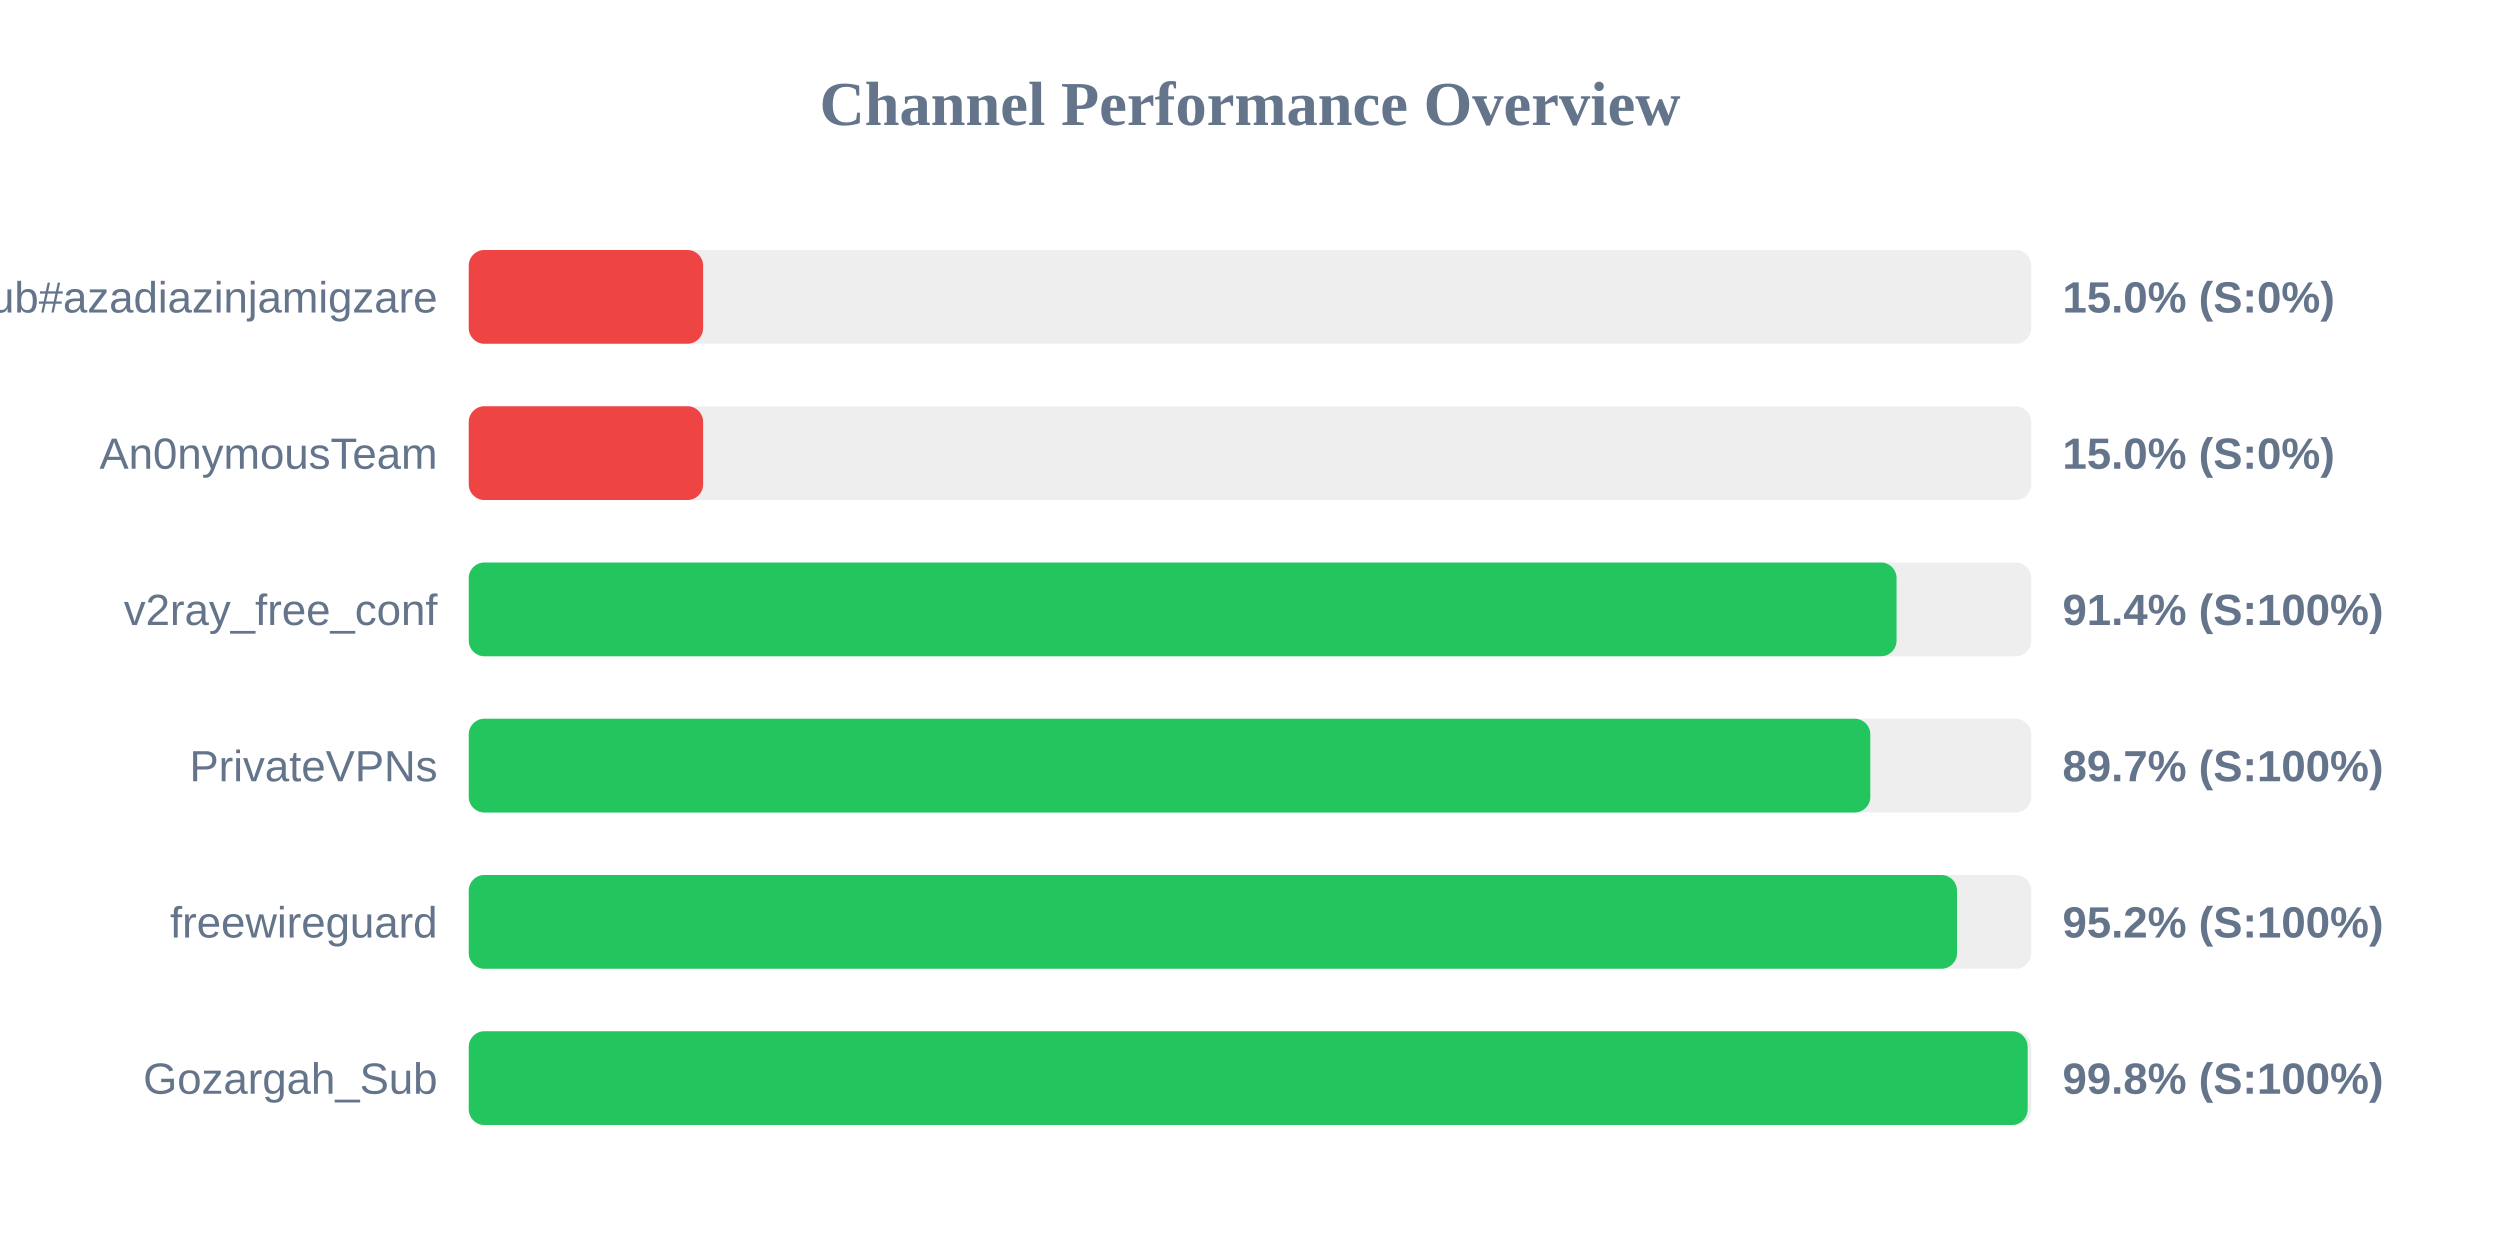
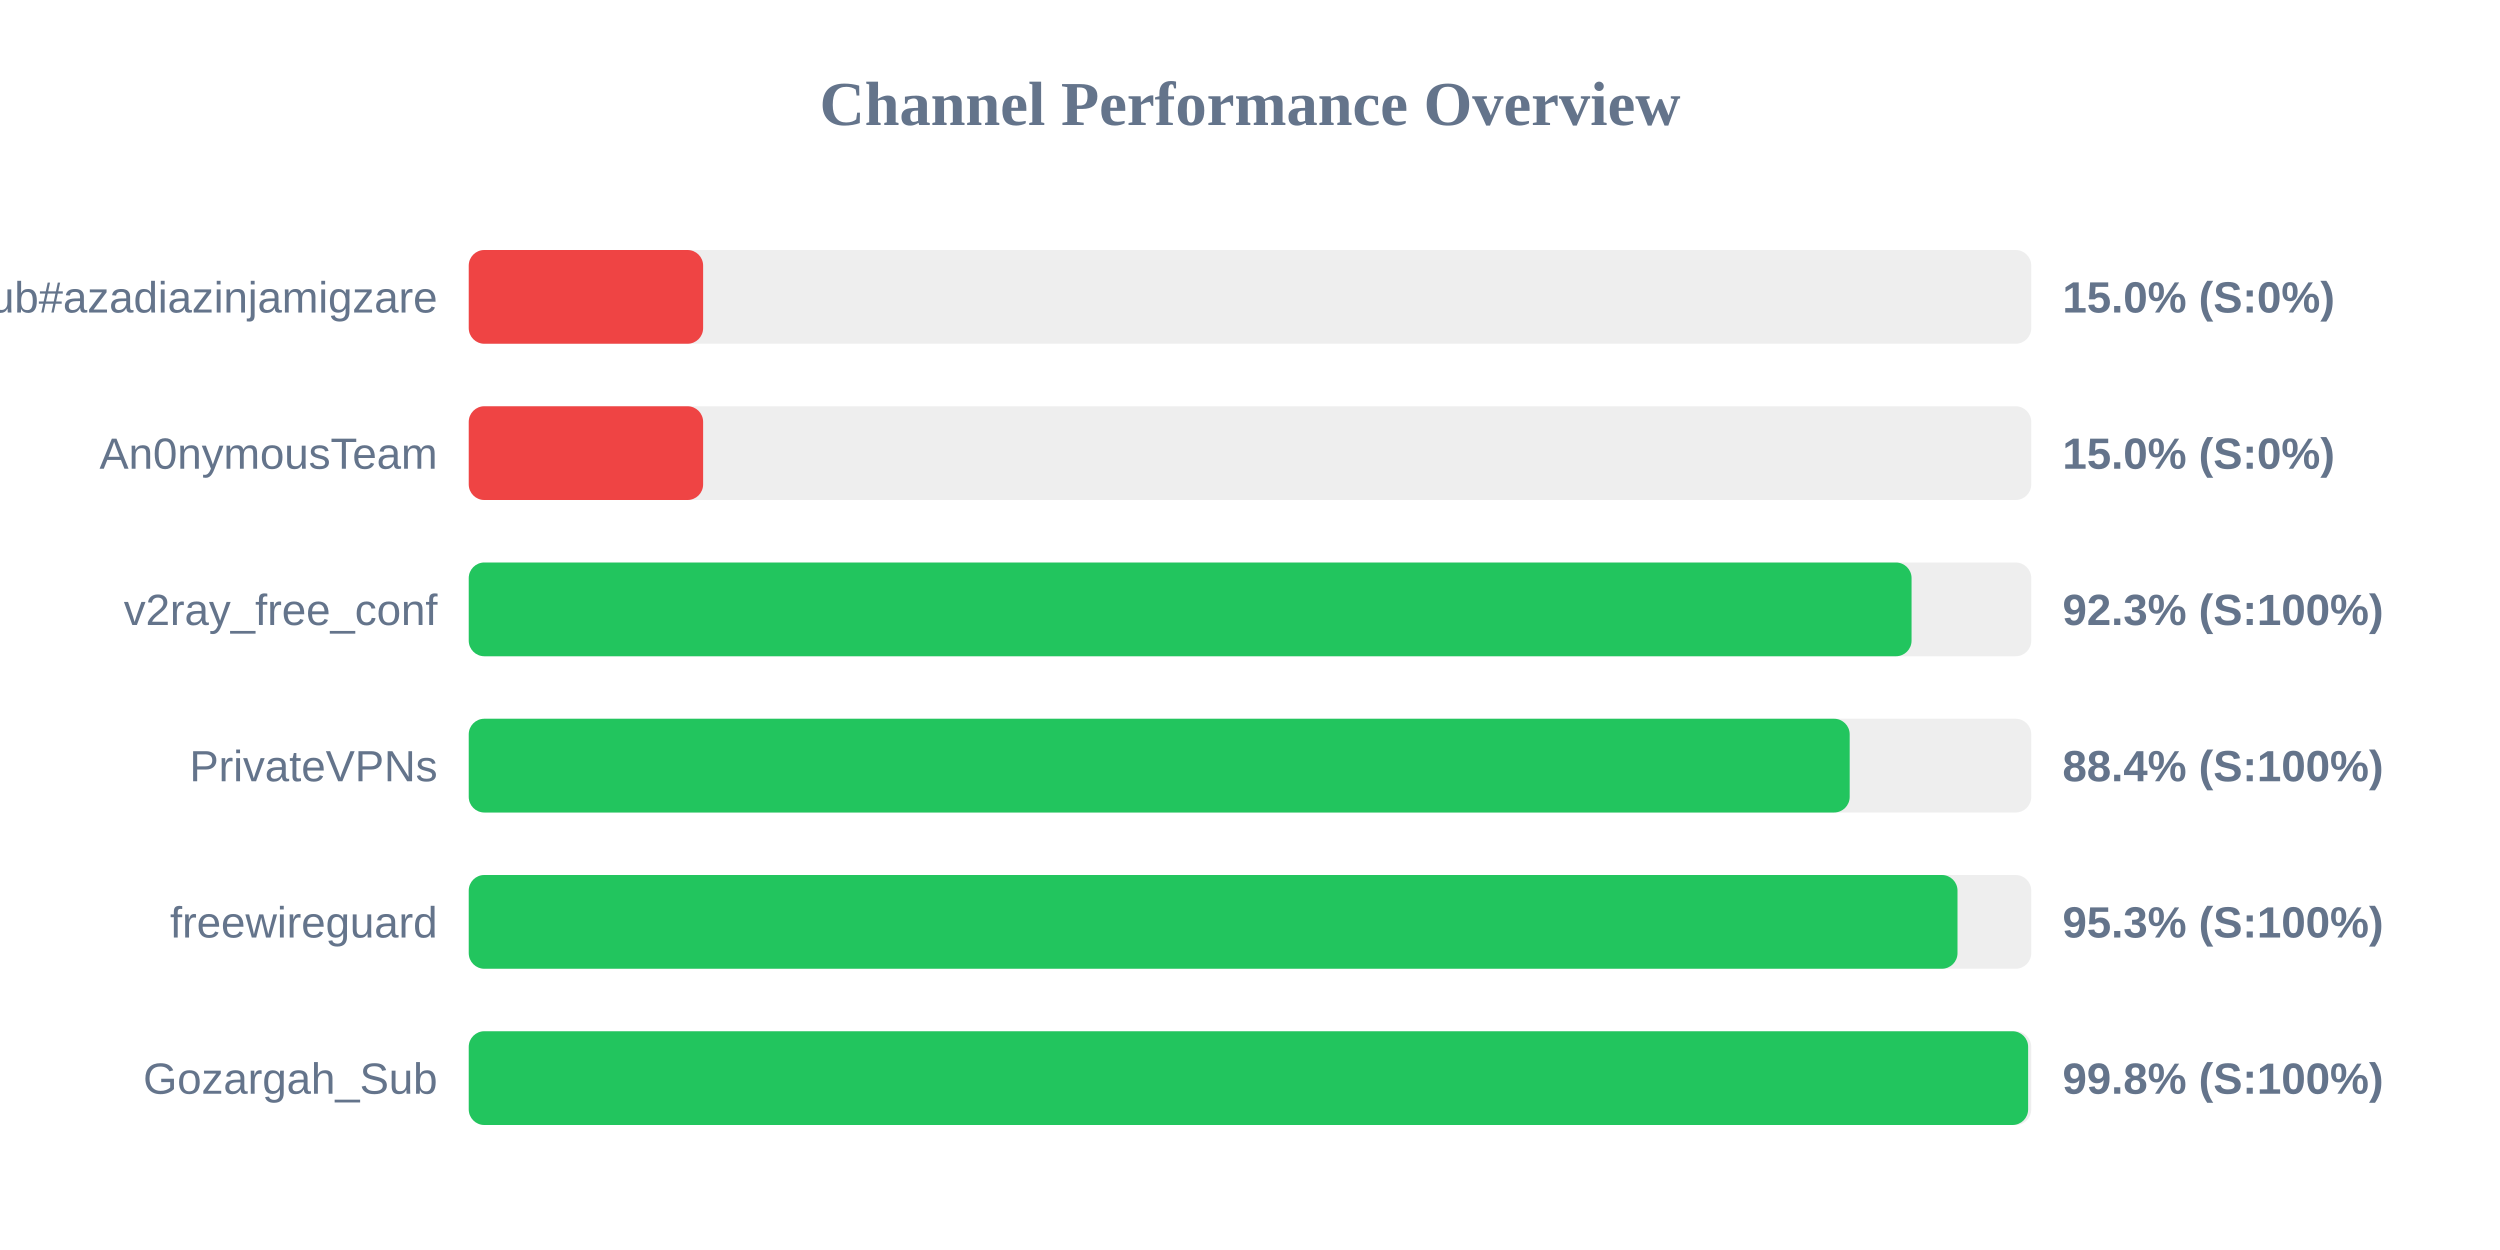
<svg xmlns="http://www.w3.org/2000/svg" width="800" height="400" version="1.1">
  <style>
        .row { font: 14px Arial; fill: #64748b; }
        .score { font: bold 14px Arial; fill: #64748b; }
    </style>
  <text x="400" y="40" text-anchor="middle" font-size="20px" font-weight="bold" fill="#64748b">Channel Performance Overview</text>
  <rect x="150" y="80" width="500" height="30" fill="#eee" rx="5" />
  <rect x="150" y="80" width="75.0" height="30" fill="#ef4444" rx="5" />
  <text x="140" y="100" text-anchor="end" class="row">Sub#azadiazinjamigzare</text>
  <text x="660" y="100" text-anchor="start" class="score">15.0% (S:0%)</text>
  <rect x="150" y="130" width="500" height="30" fill="#eee" rx="5" />
  <rect x="150" y="130" width="75.0" height="30" fill="#ef4444" rx="5" />
  <text x="140" y="150" text-anchor="end" class="row">An0nymousTeam</text>
  <text x="660" y="150" text-anchor="start" class="score">15.0% (S:0%)</text>
  <rect x="150" y="180" width="500" height="30" fill="#eee" rx="5" />
-   <rect x="150" y="180" width="456.9" height="30" fill="#22c55e" rx="5" />
+   <rect x="150" y="180" width="461.7" height="30" fill="#22c55e" rx="5" />
  <text x="140" y="200" text-anchor="end" class="row">v2ray_free_conf</text>
-   <text x="660" y="200" text-anchor="start" class="score">91.4% (S:100%)</text>
+   <text x="660" y="200" text-anchor="start" class="score">92.3% (S:100%)</text>
  <rect x="150" y="230" width="500" height="30" fill="#eee" rx="5" />
-   <rect x="150" y="230" width="448.5" height="30" fill="#22c55e" rx="5" />
+   <rect x="150" y="230" width="441.9" height="30" fill="#22c55e" rx="5" />
  <text x="140" y="250" text-anchor="end" class="row">PrivateVPNs</text>
-   <text x="660" y="250" text-anchor="start" class="score">89.7% (S:100%)</text>
+   <text x="660" y="250" text-anchor="start" class="score">88.4% (S:100%)</text>
  <rect x="150" y="280" width="500" height="30" fill="#eee" rx="5" />
-   <rect x="150" y="280" width="476.25" height="30" fill="#22c55e" rx="5" />
+   <rect x="150" y="280" width="476.4" height="30" fill="#22c55e" rx="5" />
  <text x="140" y="300" text-anchor="end" class="row">freewireguard</text>
-   <text x="660" y="300" text-anchor="start" class="score">95.2% (S:100%)</text>
+   <text x="660" y="300" text-anchor="start" class="score">95.3% (S:100%)</text>
  <rect x="150" y="330" width="500" height="30" fill="#eee" rx="5" />
-   <rect x="150" y="330" width="498.85" height="30" fill="#22c55e" rx="5" />
+   <rect x="150" y="330" width="499.0" height="30" fill="#22c55e" rx="5" />
  <text x="140" y="350" text-anchor="end" class="row">Gozargah_Sub</text>
  <text x="660" y="350" text-anchor="start" class="score">99.8% (S:100%)</text>
</svg>
